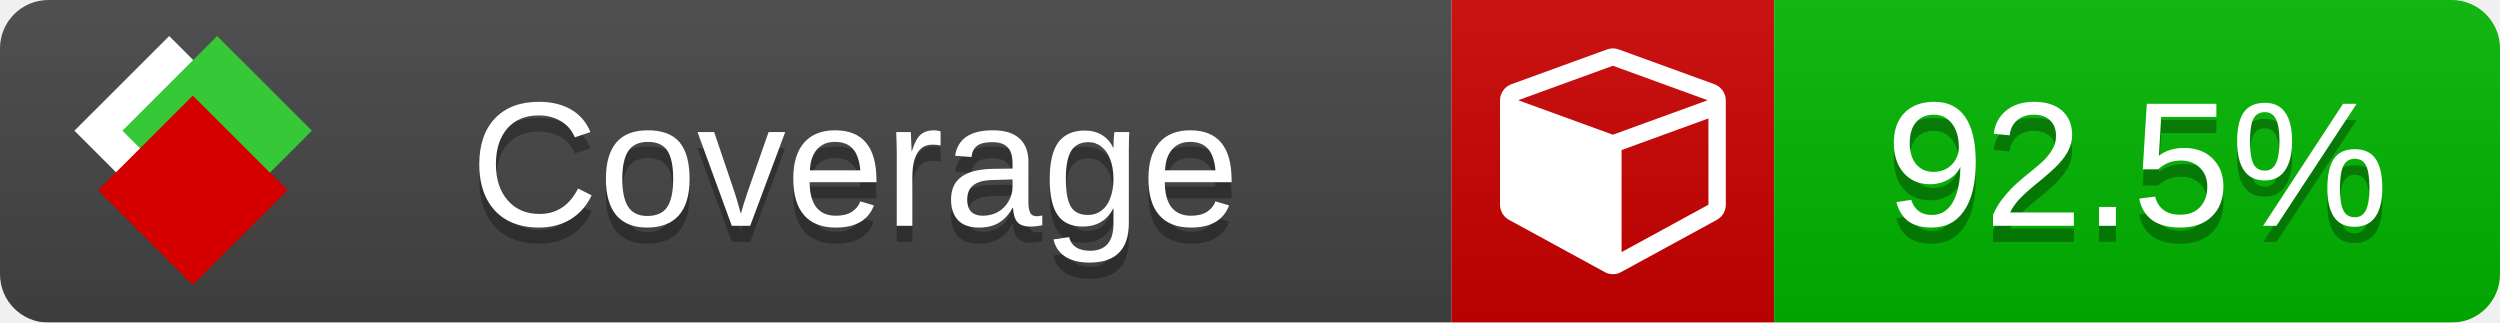
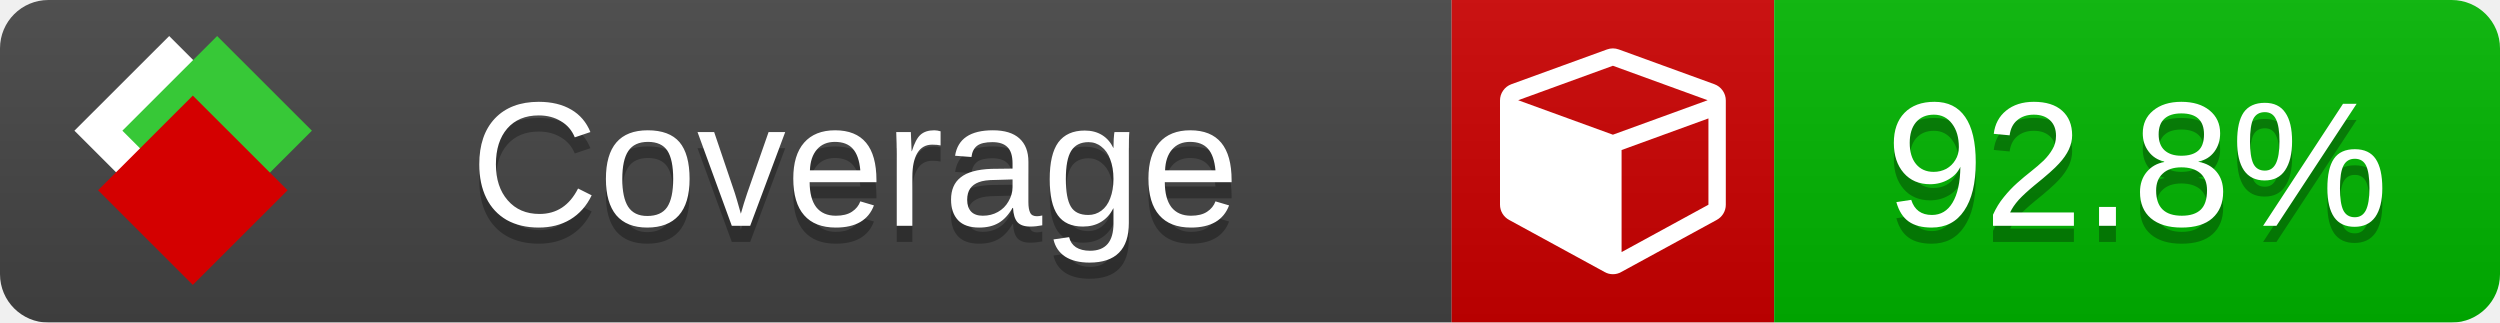
<svg xmlns="http://www.w3.org/2000/svg" xmlns:xlink="http://www.w3.org/1999/xlink" width="155" height="20">
  <style type="text/css">
          
            @keyframes fade1 {
                0% { visibility: visible; opacity: 1; }
               23% { visibility: visible; opacity: 1; }
               25% { visibility: hidden; opacity: 0; }
               48% { visibility: hidden; opacity: 0; }
               50% { visibility: hidden; opacity: 0; }
               73% { visibility: hidden; opacity: 0; }
               75% { visibility: hidden; opacity: 0; }
               98% { visibility: hidden; opacity: 0; }
              100% { visibility: visible; opacity: 1; }
            }
            @keyframes fade2 {
                0% { visibility: hidden; opacity: 0; }
               23% { visibility: hidden; opacity: 0; }
               25% { visibility: visible; opacity: 1; }
               48% { visibility: visible; opacity: 1; }
               50% { visibility: hidden; opacity: 0; }
               73% { visibility: hidden; opacity: 0; }
               75% { visibility: hidden; opacity: 0; }
               98% { visibility: hidden; opacity: 0; }
              100% { visibility: hidden; opacity: 0; }
            }
            @keyframes fade3 {
                0% { visibility: hidden; opacity: 0; }
               23% { visibility: hidden; opacity: 0; }
               25% { visibility: hidden; opacity: 0; }
               48% { visibility: hidden; opacity: 0; }
               50% { visibility: visible; opacity: 1; }
               73% { visibility: visible; opacity: 1; }
               75% { visibility: hidden; opacity: 0; }
               98% { visibility: hidden; opacity: 0; }
              100% { visibility: hidden; opacity: 0; }
            }
            @keyframes fade4 {
                0% { visibility: hidden; opacity: 0; }
               23% { visibility: hidden; opacity: 0; }
               25% { visibility: hidden; opacity: 0; }
               48% { visibility: hidden; opacity: 0; }
               50% { visibility: hidden; opacity: 0; }
               73% { visibility: hidden; opacity: 0; }
               75% { visibility: visible; opacity: 1; }
               98% { visibility: visible; opacity: 1; }
              100% { visibility: hidden; opacity: 0; }
            }
            .linecoverage {
                animation-duration: 15s;
                animation-name: fade1;
                animation-iteration-count: infinite;
            }
            .branchcoverage {
                animation-duration: 15s;
                animation-name: fade2;
                animation-iteration-count: infinite;
            }
            .methodcoverage {
                animation-duration: 15s;
                animation-name: fade3;
                animation-iteration-count: infinite;
            }
            .fullmethodcoverage {
                animation-duration: 15s;
                animation-name: fade4;
                animation-iteration-count: infinite;
            }
          
    </style>
  <defs>
    <linearGradient id="gradient" x2="0" y2="100%">
      <stop offset="0" stop-color="#bbb" stop-opacity=".1" />
      <stop offset="1" stop-opacity=".1" />
    </linearGradient>
    <linearGradient id="c">
      <stop offset="0" stop-color="#d40000" />
      <stop offset="1" stop-color="#ff2a2a" />
    </linearGradient>
    <linearGradient id="a">
      <stop offset="0" stop-color="#e0e0de" />
      <stop offset="1" stop-color="#fff" />
    </linearGradient>
    <linearGradient id="b">
      <stop offset="0" stop-color="#37c837" />
      <stop offset="1" stop-color="#217821" />
    </linearGradient>
    <linearGradient xlink:href="#a" id="e" x1="106.44" x2="69.96" y1="-11.96" y2="-46.84" gradientTransform="matrix(-.8426 -.00045 -.00045 -.8426 -94.27 -75.82)" gradientUnits="userSpaceOnUse" />
    <linearGradient xlink:href="#b" id="f" x1="56.19" x2="77.97" y1="-23.45" y2="10.62" gradientTransform="matrix(.8426 .00045 .00045 .8426 94.27 75.82)" gradientUnits="userSpaceOnUse" />
    <linearGradient xlink:href="#c" id="g" x1="79.98" x2="132.9" y1="10.79" y2="10.79" gradientTransform="matrix(.8426 .00045 .00045 .8426 94.27 75.82)" gradientUnits="userSpaceOnUse" />
    <mask id="mask">
      <rect width="155" height="20" rx="3" fill="#fff" />
    </mask>
    <g id="icon" transform="matrix(.04486 0 0 .04481 -.48 -.63)">
      <rect width="52.92" height="52.92" x="-109.72" y="-27.13" fill="url(#e)" transform="rotate(-135)" />
      <rect width="52.92" height="52.92" x="70.19" y="-39.18" fill="url(#f)" transform="rotate(45)" />
      <rect width="52.92" height="52.92" x="80.05" y="-15.74" fill="url(#g)" transform="rotate(45)" />
    </g>
  </defs>
  <g mask="url(#mask)">
    <rect x="0" y="0" width="90" height="20" fill="#444" />
    <rect x="90" y="0" width="20" height="20" fill="#c00" />
    <rect x="110" y="0" width="45" height="20" fill="#00B600" />
    <rect x="0" y="0" width="155" height="20" fill="url(#gradient)" />
  </g>
  <g>
    <path class="" fill="#fff" d="m 100.538,15.629 5.385,-2.936 v -5.351 l -5.385,1.96 z M 100,8.351 105.873,6.214 100,4.077 94.127,6.214 Z m 7,-2.12 v 6.462 q 0,0.294 -0.151,0.547 -0.151,0.252 -0.412,0.395 l -5.923,3.231 q -0.236,0.135 -0.513,0.135 -0.278,0 -0.513,-0.135 l -5.923,-3.231 Q 93.303,13.492 93.151,13.239 93,12.987 93,12.692 v -6.462 q 0,-0.337 0.194,-0.614 0.194,-0.278 0.513,-0.395 l 5.923,-2.154 q 0.185,-0.067 0.37,-0.067 0.185,0 0.37,0.067 l 5.923,2.154 q 0.32,0.118 0.513,0.395 Q 107,5.894 107,6.231 Z" />
  </g>
  <g fill="#fff" text-anchor="middle" font-family="Verdana,Arial,Geneva,sans-serif" font-size="11">
    <a xlink:href="https://github.com/danielpalme/ReportGenerator" target="_top">
      <use xlink:href="#icon" transform="translate(3,1) scale(3.5)" />
    </a>
    <text x="53" y="15" fill="#010101" fill-opacity=".3">Coverage</text>
    <text x="53" y="14" fill="#fff">Coverage</text>
-     <text class="" x="132.5" y="15" fill="#010101" fill-opacity=".3">92.5%</text>
-     <text class="" x="132.5" y="14">92.5%</text>
+     <text class="" x="132.5" y="15" fill="#010101" fill-opacity=".3">92.8%</text>
+     <text class="" x="132.5" y="14">92.8%</text>
  </g>
  <g>
    <rect class="" x="90" y="0" width="65" height="20" fill-opacity="0" />
  </g>
</svg>
